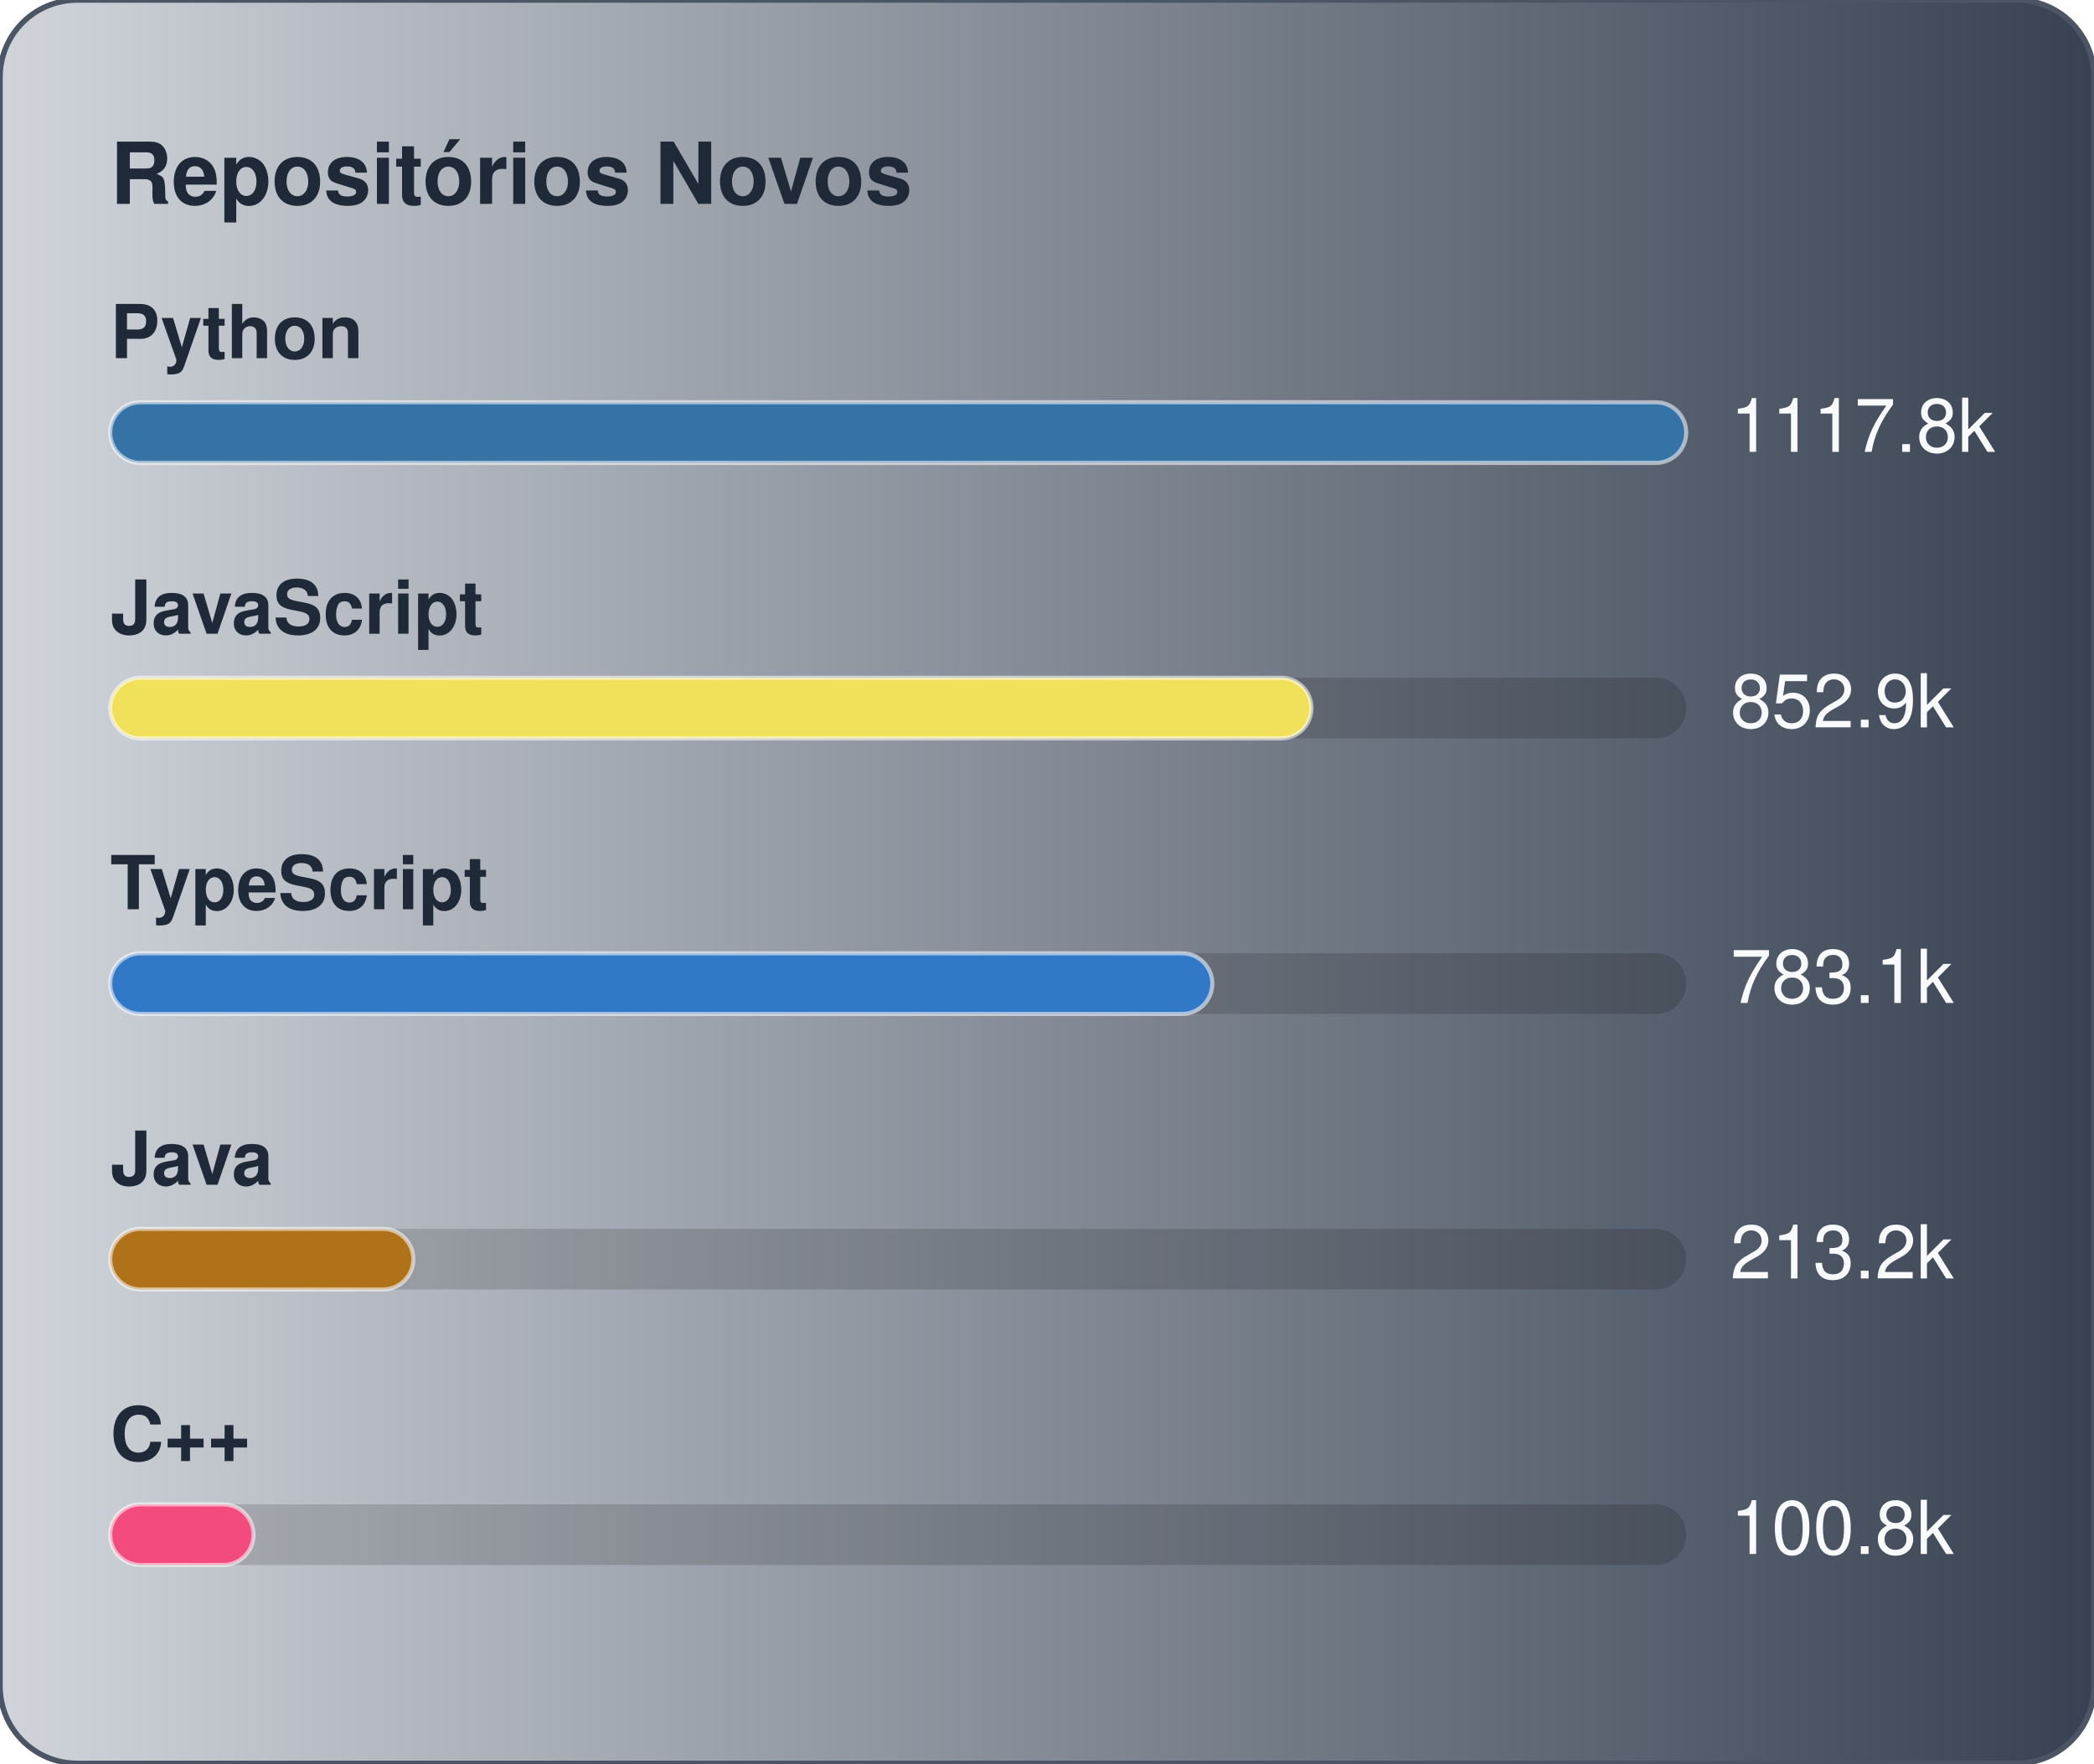
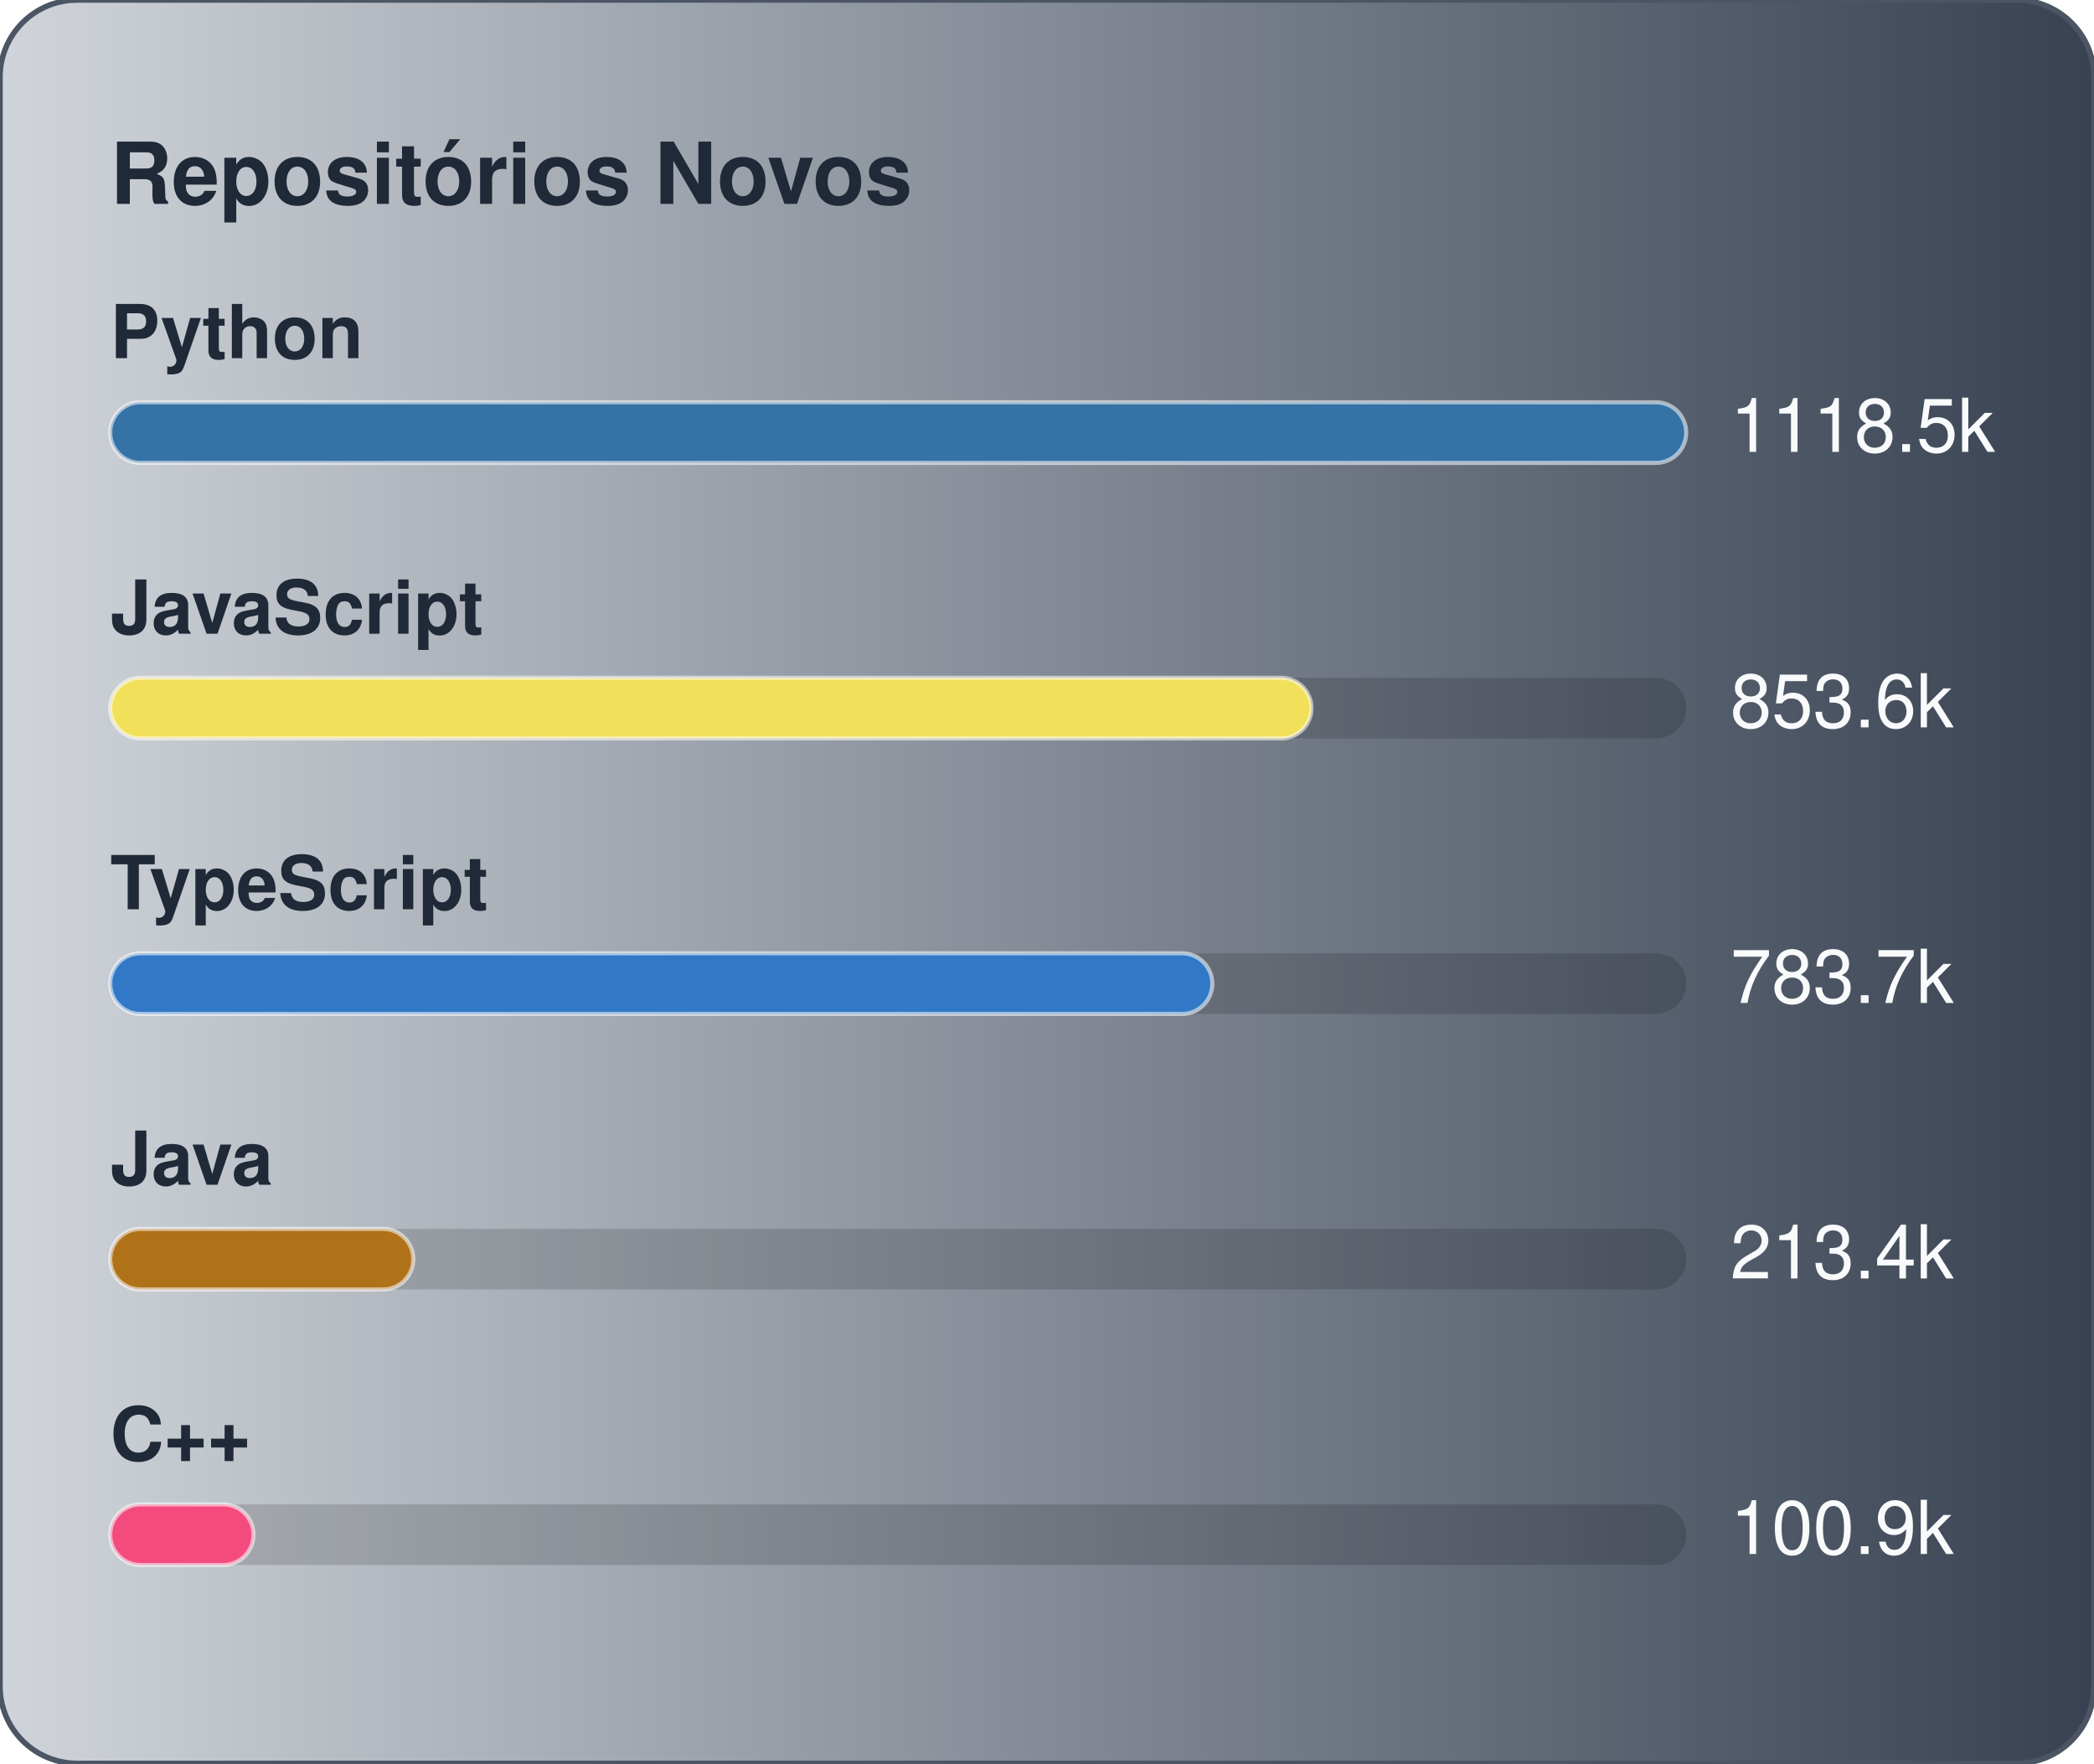
<svg xmlns="http://www.w3.org/2000/svg" width="380" height="320" viewBox="0 0 380 320" role="img" aria-label="Repositórios Novos">
  <defs>
    <linearGradient id="gradGithubNew" x1="0%" y1="0%" x2="100%" y2="0%">
      <stop offset="0%" stop-color="#D1D5DB" />
      <stop offset="100%" stop-color="#374151" />
    </linearGradient>
  </defs>
  <style>
    text { font-family: -apple-system, BlinkMacSystemFont, "Segoe UI", Helvetica, Arial, sans-serif; font-size: 13.5px; }
    .card { fill: url(#gradGithubNew); stroke: #4b5563; stroke-width: 1; }
    .title { fill: #1f2937; font-weight: 700; font-size: 15.5px; }
    .lbl { fill: #1f2937; font-weight: 600; }
    .val { fill: #f9fafb; }
    .track { fill: rgba(0,0,0,0.15); }
    .bar { stroke: rgba(255,255,255,0.55); stroke-width: 0.75; }
  </style>
  <rect x="0" y="0" width="380" height="320" rx="14" class="card" />
  <text x="20" y="37" class="title">Repositórios Novos</text>
  <text x="20" y="65" class="lbl">Python</text>
  <rect x="20" y="73" width="286" height="11" rx="5.5" class="track" />
  <rect x="20" y="73" width="286" height="11" rx="5.5" fill="#3572A5" class="bar" />
-   <text x="314" y="82" class="val">1117.8k</text>
+   <text x="314" y="82" class="val">1118.5k</text>
  <text x="20" y="115" class="lbl">JavaScript</text>
  <rect x="20" y="123" width="286" height="11" rx="5.5" class="track" />
  <rect x="20" y="123" width="218" height="11" rx="5.5" fill="#f1e05a" class="bar" />
-   <text x="314" y="132" class="val">852.9k</text>
+   <text x="314" y="132" class="val">853.6k</text>
  <text x="20" y="165" class="lbl">TypeScript</text>
  <rect x="20" y="173" width="286" height="11" rx="5.5" class="track" />
  <rect x="20" y="173" width="200" height="11" rx="5.5" fill="#3178c6" class="bar" />
-   <text x="314" y="182" class="val">783.1k</text>
+   <text x="314" y="182" class="val">783.7k</text>
  <text x="20" y="215" class="lbl">Java</text>
  <rect x="20" y="223" width="286" height="11" rx="5.5" class="track" />
  <rect x="20" y="223" width="55" height="11" rx="5.5" fill="#b07219" class="bar" />
-   <text x="314" y="232" class="val">213.2k</text>
+   <text x="314" y="232" class="val">213.4k</text>
  <text x="20" y="265" class="lbl">C++</text>
  <rect x="20" y="273" width="286" height="11" rx="5.5" class="track" />
  <rect x="20" y="273" width="26" height="11" rx="5.5" fill="#f34b7d" class="bar" />
-   <text x="314" y="282" class="val">100.8k</text>
+   <text x="314" y="282" class="val">100.9k</text>
</svg>
